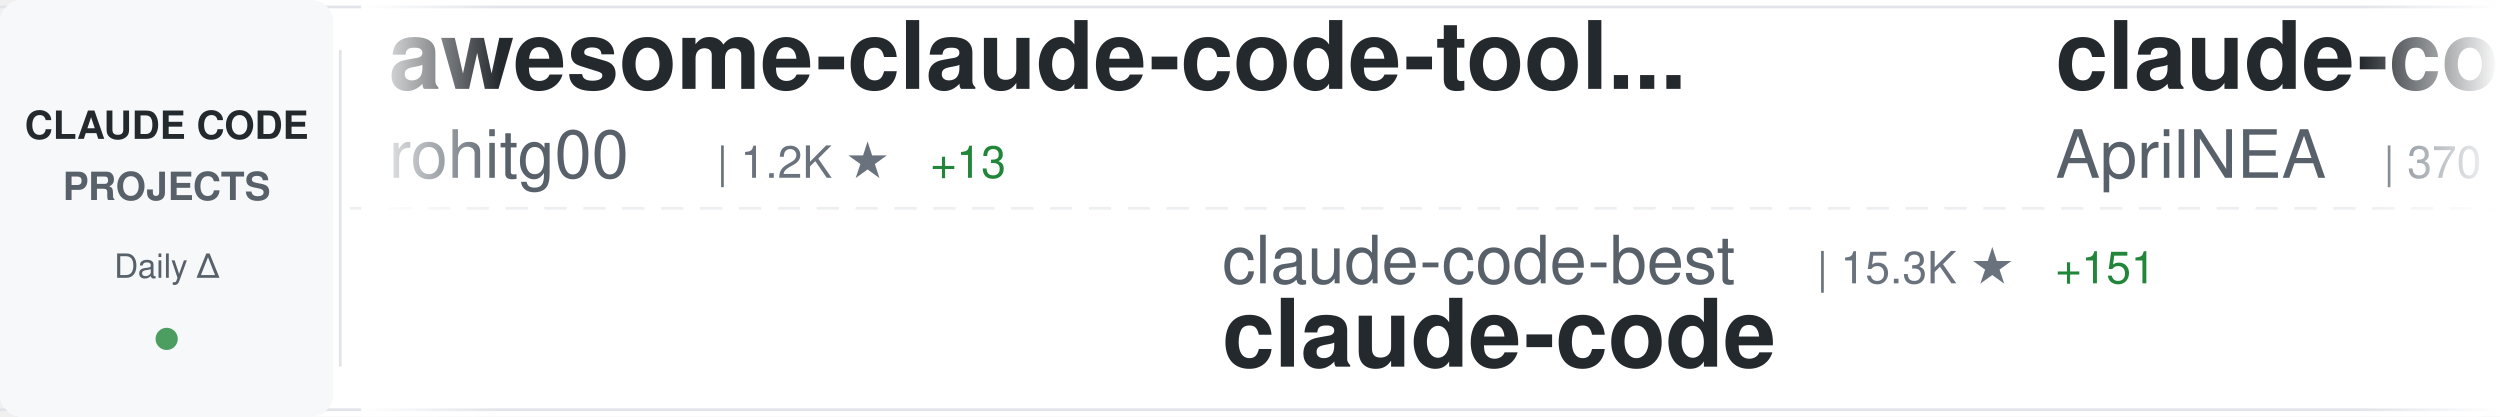
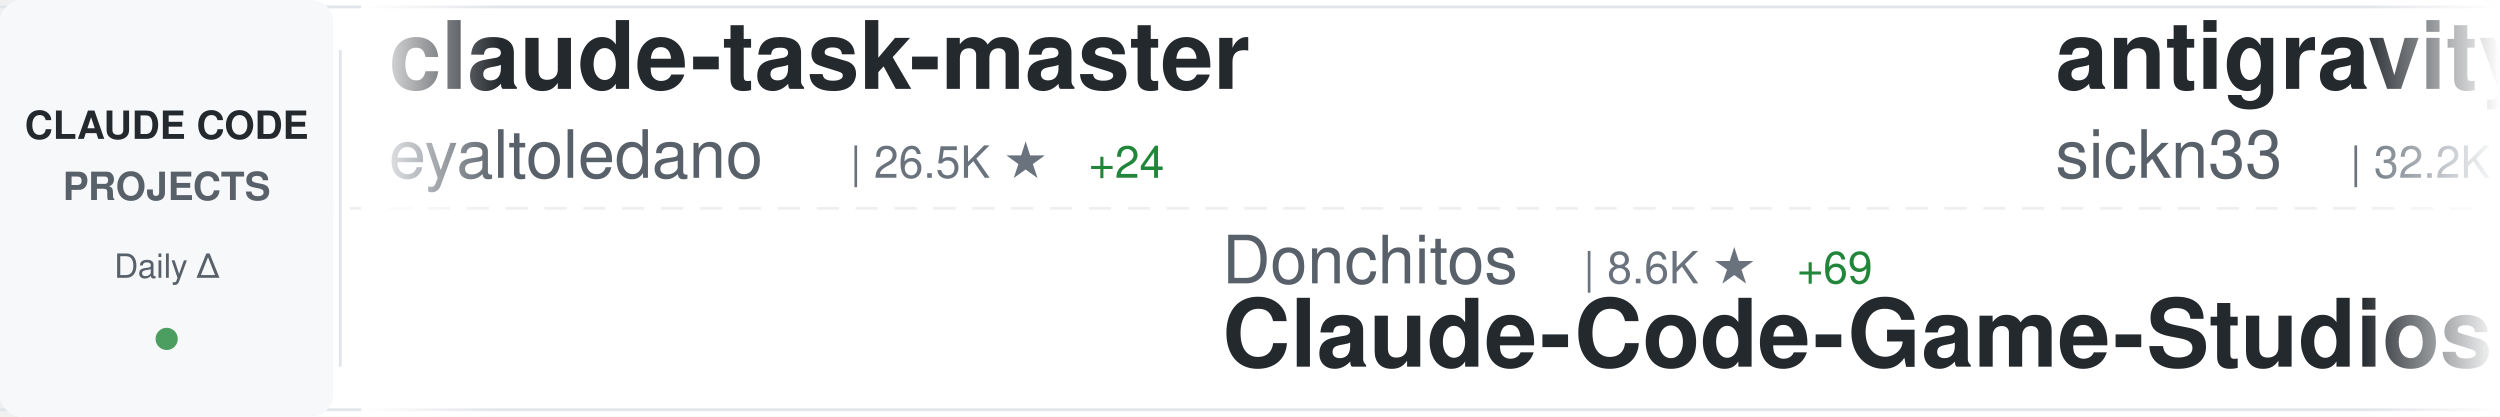
<svg xmlns="http://www.w3.org/2000/svg" width="900" height="150">
  <defs>
    <linearGradient id="awesomeLeftFade" x1="0%" y1="0%" x2="100%" y2="0%">
      <stop offset="0%" style="stop-color:#ffffff;stop-opacity:1" />
      <stop offset="100%" style="stop-color:#ffffff;stop-opacity:0" />
    </linearGradient>
    <linearGradient id="awesomeRightFade" x1="0%" y1="0%" x2="100%" y2="0%">
      <stop offset="0%" style="stop-color:#ffffff;stop-opacity:0" />
      <stop offset="100%" style="stop-color:#ffffff;stop-opacity:1" />
    </linearGradient>
  </defs>
  <rect width="900" height="150" fill="#ffffff" rx="8" />
  <rect x="0" y="2" width="900" height="1" fill="#e1e4e8" />
  <rect x="0" y="147" width="900" height="1" fill="#e1e4e8" />
  <line x1="0" y1="75" x2="900" y2="75" stroke="#e1e4e8" stroke-width="1" stroke-dasharray="8 6" opacity="0.6" />
  <rect x="0" y="0" width="120" height="150" fill="#f6f8fa" rx="8" />
  <text x="60" y="50" font-family="-apple-system, BlinkMacSystemFont, 'Segoe UI', Helvetica, Arial, sans-serif" font-size="14" font-weight="600" fill="#24292e" text-anchor="middle">CLAUDE CODE</text>
  <text x="60" y="72" font-family="-apple-system, BlinkMacSystemFont, 'Segoe UI', Helvetica, Arial, sans-serif" font-size="14" font-weight="600" fill="#586069" text-anchor="middle">PROJECTS</text>
  <text x="60" y="100" font-family="-apple-system, BlinkMacSystemFont, 'Segoe UI', Helvetica, Arial, sans-serif" font-size="12" font-weight="500" fill="#586069" text-anchor="middle">Daily Δ</text>
  <circle cx="60" cy="122" r="4" fill="#22863a" opacity="0.8" />
  <rect x="122" y="18" width="1" height="114" fill="#e1e4e8" />
  <clipPath id="awesomeTickerClip">
    <rect x="130" y="0" width="770" height="150" />
  </clipPath>
  <g clip-path="url(#awesomeTickerClip)">
    <g id="awesomeTickerItems">
      <animateTransform attributeName="transform" attributeType="XML" type="translate" from="0 0" to="-3000 0" dur="54s" repeatCount="indefinite" />
      <g transform="translate(0, 0)">
-         <text x="140" y="32" font-family="-apple-system, BlinkMacSystemFont, 'Segoe UI', Helvetica, Arial, sans-serif" font-size="34" font-weight="600" fill="#24292e">awesome-claude-code-tool...</text>
-         <text x="140" y="64" font-family="-apple-system, BlinkMacSystemFont, 'Segoe UI', Helvetica, Arial, sans-serif" font-size="24" font-weight="400" fill="#586069">rohitg00</text>
-         <text x="258" y="64" font-family="-apple-system, BlinkMacSystemFont, 'Segoe UI', Helvetica, Arial, sans-serif" font-size="16" font-weight="500" fill="#6a737d">| 1.2K ★</text>
-         <text x="335" y="64" font-family="-apple-system, BlinkMacSystemFont, 'Segoe UI', Helvetica, Arial, sans-serif" font-size="16" font-weight="500" fill="#22863a"> +13</text>
+         <text x="140" y="32" font-family="-apple-system, BlinkMacSystemFont, 'Segoe UI', Helvetica, Arial, sans-serif" font-size="34" font-weight="600" fill="#24292e">claude-task-master</text>
+         <text x="140" y="64" font-family="-apple-system, BlinkMacSystemFont, 'Segoe UI', Helvetica, Arial, sans-serif" font-size="24" font-weight="400" fill="#586069">eyaltoledano</text>
+         <text x="306" y="64" font-family="-apple-system, BlinkMacSystemFont, 'Segoe UI', Helvetica, Arial, sans-serif" font-size="16" font-weight="500" fill="#6a737d">| 26.5K ★</text>
+         <text x="392" y="64" font-family="-apple-system, BlinkMacSystemFont, 'Segoe UI', Helvetica, Arial, sans-serif" font-size="16" font-weight="500" fill="#22863a"> +24</text>
      </g>
      <g transform="translate(300, 0)">
-         <text x="140" y="102" font-family="-apple-system, BlinkMacSystemFont, 'Segoe UI', Helvetica, Arial, sans-serif" font-size="24" font-weight="400" fill="#586069">claude-code-best</text>
-         <text x="354" y="102" font-family="-apple-system, BlinkMacSystemFont, 'Segoe UI', Helvetica, Arial, sans-serif" font-size="16" font-weight="500" fill="#6a737d">| 15.3K ★</text>
-         <text x="440" y="102" font-family="-apple-system, BlinkMacSystemFont, 'Segoe UI', Helvetica, Arial, sans-serif" font-size="16" font-weight="500" fill="#22863a"> +151</text>
+         <text x="140" y="102" font-family="-apple-system, BlinkMacSystemFont, 'Segoe UI', Helvetica, Arial, sans-serif" font-size="24" font-weight="400" fill="#586069">Donchitos</text>
+         <text x="270" y="102" font-family="-apple-system, BlinkMacSystemFont, 'Segoe UI', Helvetica, Arial, sans-serif" font-size="16" font-weight="500" fill="#6a737d">| 8.6K ★</text>
+         <text x="347" y="102" font-family="-apple-system, BlinkMacSystemFont, 'Segoe UI', Helvetica, Arial, sans-serif" font-size="16" font-weight="500" fill="#22863a"> +69</text>
+         <text x="140" y="132" font-family="-apple-system, BlinkMacSystemFont, 'Segoe UI', Helvetica, Arial, sans-serif" font-size="34" font-weight="600" fill="#24292e">Claude-Code-Game-Studios</text>
+       </g>
+       <g transform="translate(600, 0)">
+         <text x="140" y="32" font-family="-apple-system, BlinkMacSystemFont, 'Segoe UI', Helvetica, Arial, sans-serif" font-size="34" font-weight="600" fill="#24292e">antigravity-awesome-skil...</text>
+         <text x="140" y="64" font-family="-apple-system, BlinkMacSystemFont, 'Segoe UI', Helvetica, Arial, sans-serif" font-size="24" font-weight="400" fill="#586069">sickn33</text>
+         <text x="246" y="64" font-family="-apple-system, BlinkMacSystemFont, 'Segoe UI', Helvetica, Arial, sans-serif" font-size="16" font-weight="500" fill="#6a737d">| 32.2K ★</text>
+         <text x="332" y="64" font-family="-apple-system, BlinkMacSystemFont, 'Segoe UI', Helvetica, Arial, sans-serif" font-size="16" font-weight="500" fill="#22863a"> +183</text>
+       </g>
+       <g transform="translate(900, 0)">
+         <text x="140" y="102" font-family="-apple-system, BlinkMacSystemFont, 'Segoe UI', Helvetica, Arial, sans-serif" font-size="24" font-weight="400" fill="#586069">snarktank</text>
+         <text x="270" y="102" font-family="-apple-system, BlinkMacSystemFont, 'Segoe UI', Helvetica, Arial, sans-serif" font-size="16" font-weight="500" fill="#6a737d">| 15.2K ★</text>
+         <text x="356" y="102" font-family="-apple-system, BlinkMacSystemFont, 'Segoe UI', Helvetica, Arial, sans-serif" font-size="16" font-weight="500" fill="#22863a"> +115</text>
+         <text x="140" y="132" font-family="-apple-system, BlinkMacSystemFont, 'Segoe UI', Helvetica, Arial, sans-serif" font-size="34" font-weight="600" fill="#24292e">ralph</text>
+       </g>
+       <g transform="translate(1200, 0)">
+         <text x="140" y="32" font-family="-apple-system, BlinkMacSystemFont, 'Segoe UI', Helvetica, Arial, sans-serif" font-size="34" font-weight="600" fill="#24292e">claude-code-reverse</text>
+         <text x="140" y="64" font-family="-apple-system, BlinkMacSystemFont, 'Segoe UI', Helvetica, Arial, sans-serif" font-size="24" font-weight="400" fill="#586069">Yuyz0112</text>
+         <text x="258" y="64" font-family="-apple-system, BlinkMacSystemFont, 'Segoe UI', Helvetica, Arial, sans-serif" font-size="16" font-weight="500" fill="#6a737d">| 2.3K ★</text>
+         <text x="335" y="64" font-family="-apple-system, BlinkMacSystemFont, 'Segoe UI', Helvetica, Arial, sans-serif" font-size="16" font-weight="500" fill="#22863a"> +1</text>
+       </g>
+       <g transform="translate(1500, 0)">
+         <text x="140" y="102" font-family="-apple-system, BlinkMacSystemFont, 'Segoe UI', Helvetica, Arial, sans-serif" font-size="24" font-weight="400" fill="#586069">carlvellotti</text>
+         <text x="306" y="102" font-family="-apple-system, BlinkMacSystemFont, 'Segoe UI', Helvetica, Arial, sans-serif" font-size="16" font-weight="500" fill="#6a737d">| 1.8K ★</text>
+         <text x="383" y="102" font-family="-apple-system, BlinkMacSystemFont, 'Segoe UI', Helvetica, Arial, sans-serif" font-size="16" font-weight="500" fill="#22863a"> +14</text>
+         <text x="140" y="132" font-family="-apple-system, BlinkMacSystemFont, 'Segoe UI', Helvetica, Arial, sans-serif" font-size="34" font-weight="600" fill="#24292e">claude-code-pm-course</text>
+       </g>
+       <g transform="translate(1800, 0)">
+         <text x="140" y="32" font-family="-apple-system, BlinkMacSystemFont, 'Segoe UI', Helvetica, Arial, sans-serif" font-size="34" font-weight="600" fill="#24292e">claude-code-rev</text>
+         <text x="140" y="64" font-family="-apple-system, BlinkMacSystemFont, 'Segoe UI', Helvetica, Arial, sans-serif" font-size="24" font-weight="400" fill="#586069">oboard</text>
+         <text x="234" y="64" font-family="-apple-system, BlinkMacSystemFont, 'Segoe UI', Helvetica, Arial, sans-serif" font-size="16" font-weight="500" fill="#6a737d">| 2.9K ★</text>
+         <text x="311" y="64" font-family="-apple-system, BlinkMacSystemFont, 'Segoe UI', Helvetica, Arial, sans-serif" font-size="16" font-weight="500" fill="#22863a"> +13</text>
+       </g>
+       <g transform="translate(2100, 0)">
+         <text x="140" y="102" font-family="-apple-system, BlinkMacSystemFont, 'Segoe UI', Helvetica, Arial, sans-serif" font-size="24" font-weight="400" fill="#586069">https-deeplearning-ai</text>
+         <text x="414" y="102" font-family="-apple-system, BlinkMacSystemFont, 'Segoe UI', Helvetica, Arial, sans-serif" font-size="16" font-weight="500" fill="#6a737d">| 482 ★</text>
+         <text x="482" y="102" font-family="-apple-system, BlinkMacSystemFont, 'Segoe UI', Helvetica, Arial, sans-serif" font-size="16" font-weight="500" fill="#22863a"> +1</text>
+         <text x="140" y="132" font-family="-apple-system, BlinkMacSystemFont, 'Segoe UI', Helvetica, Arial, sans-serif" font-size="34" font-weight="600" fill="#24292e">sc-claude-code-files</text>
+       </g>
+       <g transform="translate(2400, 0)">
+         <text x="140" y="32" font-family="-apple-system, BlinkMacSystemFont, 'Segoe UI', Helvetica, Arial, sans-serif" font-size="34" font-weight="600" fill="#24292e">claude-code-source-code</text>
+         <text x="140" y="64" font-family="-apple-system, BlinkMacSystemFont, 'Segoe UI', Helvetica, Arial, sans-serif" font-size="24" font-weight="400" fill="#586069">777genius</text>
+         <text x="270" y="64" font-family="-apple-system, BlinkMacSystemFont, 'Segoe UI', Helvetica, Arial, sans-serif" font-size="16" font-weight="500" fill="#6a737d">| 894 ★</text>
+         <text x="338" y="64" font-family="-apple-system, BlinkMacSystemFont, 'Segoe UI', Helvetica, Arial, sans-serif" font-size="16" font-weight="500" fill="#22863a"> +2</text>
+       </g>
+       <g transform="translate(2700, 0)">
+         <text x="140" y="102" font-family="-apple-system, BlinkMacSystemFont, 'Segoe UI', Helvetica, Arial, sans-serif" font-size="24" font-weight="400" fill="#586069">tanbiralam</text>
+         <text x="282" y="102" font-family="-apple-system, BlinkMacSystemFont, 'Segoe UI', Helvetica, Arial, sans-serif" font-size="16" font-weight="500" fill="#6a737d">| 1.4K ★</text>
+         <text x="359" y="102" font-family="-apple-system, BlinkMacSystemFont, 'Segoe UI', Helvetica, Arial, sans-serif" font-size="16" font-weight="500" fill="#22863a"> +15</text>
        <text x="140" y="132" font-family="-apple-system, BlinkMacSystemFont, 'Segoe UI', Helvetica, Arial, sans-serif" font-size="34" font-weight="600" fill="#24292e">claude-code</text>
      </g>
-       <g transform="translate(600, 0)">
-         <text x="140" y="32" font-family="-apple-system, BlinkMacSystemFont, 'Segoe UI', Helvetica, Arial, sans-serif" font-size="34" font-weight="600" fill="#24292e">claude-code-source</text>
-         <text x="140" y="64" font-family="-apple-system, BlinkMacSystemFont, 'Segoe UI', Helvetica, Arial, sans-serif" font-size="24" font-weight="400" fill="#586069">AprilNEA</text>
-         <text x="258" y="64" font-family="-apple-system, BlinkMacSystemFont, 'Segoe UI', Helvetica, Arial, sans-serif" font-size="16" font-weight="500" fill="#6a737d">| 370 ★</text>
-         <text x="326" y="64" font-family="-apple-system, BlinkMacSystemFont, 'Segoe UI', Helvetica, Arial, sans-serif" font-size="16" font-weight="500" fill="#22863a"> +1</text>
-       </g>
-       <g transform="translate(900, 0)">
-         <text x="140" y="102" font-family="-apple-system, BlinkMacSystemFont, 'Segoe UI', Helvetica, Arial, sans-serif" font-size="24" font-weight="400" fill="#586069">codeaashu</text>
-         <text x="270" y="102" font-family="-apple-system, BlinkMacSystemFont, 'Segoe UI', Helvetica, Arial, sans-serif" font-size="16" font-weight="500" fill="#6a737d">| 2.0K ★</text>
-         <text x="347" y="102" font-family="-apple-system, BlinkMacSystemFont, 'Segoe UI', Helvetica, Arial, sans-serif" font-size="16" font-weight="500" fill="#22863a"> +31</text>
-         <text x="140" y="132" font-family="-apple-system, BlinkMacSystemFont, 'Segoe UI', Helvetica, Arial, sans-serif" font-size="34" font-weight="600" fill="#24292e">claude-code</text>
-       </g>
-       <g transform="translate(1200, 0)">
-         <text x="140" y="32" font-family="-apple-system, BlinkMacSystemFont, 'Segoe UI', Helvetica, Arial, sans-serif" font-size="34" font-weight="600" fill="#24292e">claude-code-sourcemap</text>
-         <text x="140" y="64" font-family="-apple-system, BlinkMacSystemFont, 'Segoe UI', Helvetica, Arial, sans-serif" font-size="24" font-weight="400" fill="#586069">ChinaSiro</text>
-         <text x="270" y="64" font-family="-apple-system, BlinkMacSystemFont, 'Segoe UI', Helvetica, Arial, sans-serif" font-size="16" font-weight="500" fill="#6a737d">| 8.8K ★</text>
-         <text x="347" y="64" font-family="-apple-system, BlinkMacSystemFont, 'Segoe UI', Helvetica, Arial, sans-serif" font-size="16" font-weight="500" fill="#22863a"> +35</text>
-       </g>
-       <g transform="translate(1500, 0)">
-         <text x="140" y="102" font-family="-apple-system, BlinkMacSystemFont, 'Segoe UI', Helvetica, Arial, sans-serif" font-size="24" font-weight="400" fill="#586069">xorespesp</text>
-         <text x="270" y="102" font-family="-apple-system, BlinkMacSystemFont, 'Segoe UI', Helvetica, Arial, sans-serif" font-size="16" font-weight="500" fill="#6a737d">| 210 ★</text>
-         <text x="338" y="102" font-family="-apple-system, BlinkMacSystemFont, 'Segoe UI', Helvetica, Arial, sans-serif" font-size="16" font-weight="500" fill="#22863a"> +1</text>
-         <text x="140" y="132" font-family="-apple-system, BlinkMacSystemFont, 'Segoe UI', Helvetica, Arial, sans-serif" font-size="34" font-weight="600" fill="#24292e">claude-code</text>
-       </g>
-       <g transform="translate(1800, 0)">
-         <text x="140" y="32" font-family="-apple-system, BlinkMacSystemFont, 'Segoe UI', Helvetica, Arial, sans-serif" font-size="34" font-weight="600" fill="#24292e">claude-code-source</text>
-         <text x="140" y="64" font-family="-apple-system, BlinkMacSystemFont, 'Segoe UI', Helvetica, Arial, sans-serif" font-size="24" font-weight="400" fill="#586069">hangsman</text>
-         <text x="258" y="64" font-family="-apple-system, BlinkMacSystemFont, 'Segoe UI', Helvetica, Arial, sans-serif" font-size="16" font-weight="500" fill="#6a737d">| 751 ★</text>
-       </g>
-       <g transform="translate(2100, 0)">
-         <text x="140" y="102" font-family="-apple-system, BlinkMacSystemFont, 'Segoe UI', Helvetica, Arial, sans-serif" font-size="24" font-weight="400" fill="#586069">qwibitai</text>
-         <text x="258" y="102" font-family="-apple-system, BlinkMacSystemFont, 'Segoe UI', Helvetica, Arial, sans-serif" font-size="16" font-weight="500" fill="#6a737d">| 27.1K ★</text>
-         <text x="344" y="102" font-family="-apple-system, BlinkMacSystemFont, 'Segoe UI', Helvetica, Arial, sans-serif" font-size="16" font-weight="500" fill="#22863a"> +76</text>
-         <text x="140" y="132" font-family="-apple-system, BlinkMacSystemFont, 'Segoe UI', Helvetica, Arial, sans-serif" font-size="34" font-weight="600" fill="#24292e">nanoclaw</text>
-       </g>
-       <g transform="translate(2400, 0)">
-         <text x="140" y="32" font-family="-apple-system, BlinkMacSystemFont, 'Segoe UI', Helvetica, Arial, sans-serif" font-size="34" font-weight="600" fill="#24292e">claude-code</text>
-         <text x="140" y="64" font-family="-apple-system, BlinkMacSystemFont, 'Segoe UI', Helvetica, Arial, sans-serif" font-size="24" font-weight="400" fill="#586069">freestylefly</text>
-         <text x="306" y="64" font-family="-apple-system, BlinkMacSystemFont, 'Segoe UI', Helvetica, Arial, sans-serif" font-size="16" font-weight="500" fill="#6a737d">| 120 ★</text>
-       </g>
-       <g transform="translate(2700, 0)">
-         <text x="140" y="102" font-family="-apple-system, BlinkMacSystemFont, 'Segoe UI', Helvetica, Arial, sans-serif" font-size="24" font-weight="400" fill="#586069">garrytan</text>
-         <text x="258" y="102" font-family="-apple-system, BlinkMacSystemFont, 'Segoe UI', Helvetica, Arial, sans-serif" font-size="16" font-weight="500" fill="#6a737d">| 69.4K ★</text>
-         <text x="344" y="102" font-family="-apple-system, BlinkMacSystemFont, 'Segoe UI', Helvetica, Arial, sans-serif" font-size="16" font-weight="500" fill="#22863a"> +694</text>
-         <text x="140" y="132" font-family="-apple-system, BlinkMacSystemFont, 'Segoe UI', Helvetica, Arial, sans-serif" font-size="34" font-weight="600" fill="#24292e">gstack</text>
-       </g>
      <g transform="translate(3000, 0)">
-         <text x="140" y="32" font-family="-apple-system, BlinkMacSystemFont, 'Segoe UI', Helvetica, Arial, sans-serif" font-size="34" font-weight="600" fill="#24292e">awesome-claude-code-tool...</text>
-         <text x="140" y="64" font-family="-apple-system, BlinkMacSystemFont, 'Segoe UI', Helvetica, Arial, sans-serif" font-size="24" font-weight="400" fill="#586069">rohitg00</text>
-         <text x="258" y="64" font-family="-apple-system, BlinkMacSystemFont, 'Segoe UI', Helvetica, Arial, sans-serif" font-size="16" font-weight="500" fill="#6a737d">| 1.2K ★</text>
-         <text x="335" y="64" font-family="-apple-system, BlinkMacSystemFont, 'Segoe UI', Helvetica, Arial, sans-serif" font-size="16" font-weight="500" fill="#22863a"> +13</text>
+         <text x="140" y="32" font-family="-apple-system, BlinkMacSystemFont, 'Segoe UI', Helvetica, Arial, sans-serif" font-size="34" font-weight="600" fill="#24292e">claude-task-master</text>
+         <text x="140" y="64" font-family="-apple-system, BlinkMacSystemFont, 'Segoe UI', Helvetica, Arial, sans-serif" font-size="24" font-weight="400" fill="#586069">eyaltoledano</text>
+         <text x="306" y="64" font-family="-apple-system, BlinkMacSystemFont, 'Segoe UI', Helvetica, Arial, sans-serif" font-size="16" font-weight="500" fill="#6a737d">| 26.5K ★</text>
+         <text x="392" y="64" font-family="-apple-system, BlinkMacSystemFont, 'Segoe UI', Helvetica, Arial, sans-serif" font-size="16" font-weight="500" fill="#22863a"> +24</text>
      </g>
      <g transform="translate(3300, 0)">
-         <text x="140" y="102" font-family="-apple-system, BlinkMacSystemFont, 'Segoe UI', Helvetica, Arial, sans-serif" font-size="24" font-weight="400" fill="#586069">claude-code-best</text>
-         <text x="354" y="102" font-family="-apple-system, BlinkMacSystemFont, 'Segoe UI', Helvetica, Arial, sans-serif" font-size="16" font-weight="500" fill="#6a737d">| 15.3K ★</text>
-         <text x="440" y="102" font-family="-apple-system, BlinkMacSystemFont, 'Segoe UI', Helvetica, Arial, sans-serif" font-size="16" font-weight="500" fill="#22863a"> +151</text>
-         <text x="140" y="132" font-family="-apple-system, BlinkMacSystemFont, 'Segoe UI', Helvetica, Arial, sans-serif" font-size="34" font-weight="600" fill="#24292e">claude-code</text>
+         <text x="140" y="102" font-family="-apple-system, BlinkMacSystemFont, 'Segoe UI', Helvetica, Arial, sans-serif" font-size="24" font-weight="400" fill="#586069">Donchitos</text>
+         <text x="270" y="102" font-family="-apple-system, BlinkMacSystemFont, 'Segoe UI', Helvetica, Arial, sans-serif" font-size="16" font-weight="500" fill="#6a737d">| 8.6K ★</text>
+         <text x="347" y="102" font-family="-apple-system, BlinkMacSystemFont, 'Segoe UI', Helvetica, Arial, sans-serif" font-size="16" font-weight="500" fill="#22863a"> +69</text>
+         <text x="140" y="132" font-family="-apple-system, BlinkMacSystemFont, 'Segoe UI', Helvetica, Arial, sans-serif" font-size="34" font-weight="600" fill="#24292e">Claude-Code-Game-Studios</text>
      </g>
      <g transform="translate(3600, 0)">
-         <text x="140" y="32" font-family="-apple-system, BlinkMacSystemFont, 'Segoe UI', Helvetica, Arial, sans-serif" font-size="34" font-weight="600" fill="#24292e">claude-code-source</text>
-         <text x="140" y="64" font-family="-apple-system, BlinkMacSystemFont, 'Segoe UI', Helvetica, Arial, sans-serif" font-size="24" font-weight="400" fill="#586069">AprilNEA</text>
-         <text x="258" y="64" font-family="-apple-system, BlinkMacSystemFont, 'Segoe UI', Helvetica, Arial, sans-serif" font-size="16" font-weight="500" fill="#6a737d">| 370 ★</text>
-         <text x="326" y="64" font-family="-apple-system, BlinkMacSystemFont, 'Segoe UI', Helvetica, Arial, sans-serif" font-size="16" font-weight="500" fill="#22863a"> +1</text>
+         <text x="140" y="32" font-family="-apple-system, BlinkMacSystemFont, 'Segoe UI', Helvetica, Arial, sans-serif" font-size="34" font-weight="600" fill="#24292e">antigravity-awesome-skil...</text>
+         <text x="140" y="64" font-family="-apple-system, BlinkMacSystemFont, 'Segoe UI', Helvetica, Arial, sans-serif" font-size="24" font-weight="400" fill="#586069">sickn33</text>
+         <text x="246" y="64" font-family="-apple-system, BlinkMacSystemFont, 'Segoe UI', Helvetica, Arial, sans-serif" font-size="16" font-weight="500" fill="#6a737d">| 32.2K ★</text>
+         <text x="332" y="64" font-family="-apple-system, BlinkMacSystemFont, 'Segoe UI', Helvetica, Arial, sans-serif" font-size="16" font-weight="500" fill="#22863a"> +183</text>
      </g>
      <g transform="translate(3900, 0)">
-         <text x="140" y="102" font-family="-apple-system, BlinkMacSystemFont, 'Segoe UI', Helvetica, Arial, sans-serif" font-size="24" font-weight="400" fill="#586069">codeaashu</text>
-         <text x="270" y="102" font-family="-apple-system, BlinkMacSystemFont, 'Segoe UI', Helvetica, Arial, sans-serif" font-size="16" font-weight="500" fill="#6a737d">| 2.0K ★</text>
-         <text x="347" y="102" font-family="-apple-system, BlinkMacSystemFont, 'Segoe UI', Helvetica, Arial, sans-serif" font-size="16" font-weight="500" fill="#22863a"> +31</text>
-         <text x="140" y="132" font-family="-apple-system, BlinkMacSystemFont, 'Segoe UI', Helvetica, Arial, sans-serif" font-size="34" font-weight="600" fill="#24292e">claude-code</text>
+         <text x="140" y="102" font-family="-apple-system, BlinkMacSystemFont, 'Segoe UI', Helvetica, Arial, sans-serif" font-size="24" font-weight="400" fill="#586069">snarktank</text>
+         <text x="270" y="102" font-family="-apple-system, BlinkMacSystemFont, 'Segoe UI', Helvetica, Arial, sans-serif" font-size="16" font-weight="500" fill="#6a737d">| 15.2K ★</text>
+         <text x="356" y="102" font-family="-apple-system, BlinkMacSystemFont, 'Segoe UI', Helvetica, Arial, sans-serif" font-size="16" font-weight="500" fill="#22863a"> +115</text>
+         <text x="140" y="132" font-family="-apple-system, BlinkMacSystemFont, 'Segoe UI', Helvetica, Arial, sans-serif" font-size="34" font-weight="600" fill="#24292e">ralph</text>
      </g>
    </g>
  </g>
  <rect x="130" y="0" width="50" height="150" fill="url(#awesomeLeftFade)" />
  <rect x="850" y="0" width="50" height="150" fill="url(#awesomeRightFade)" />
</svg>
